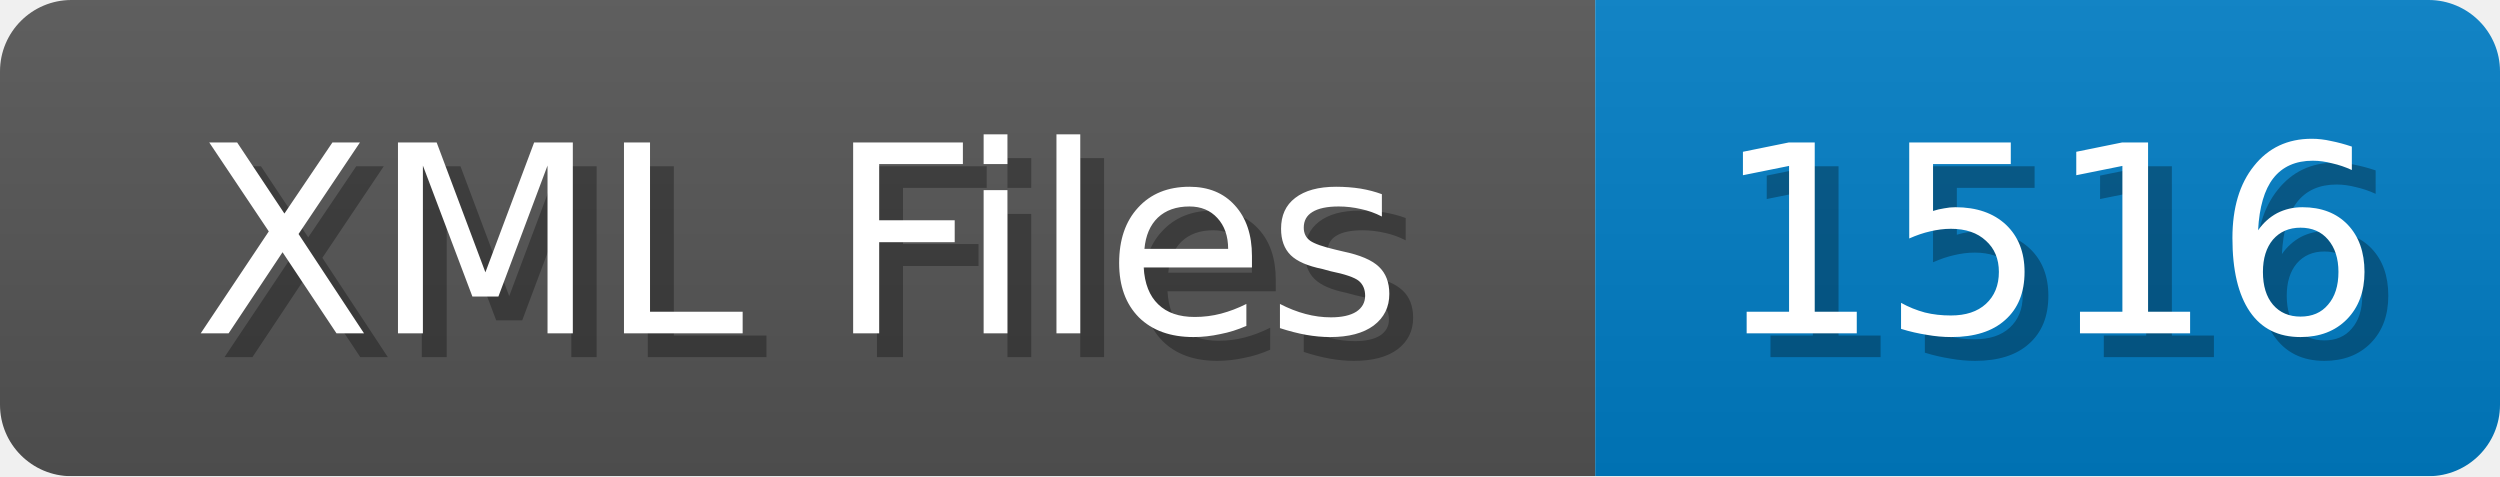
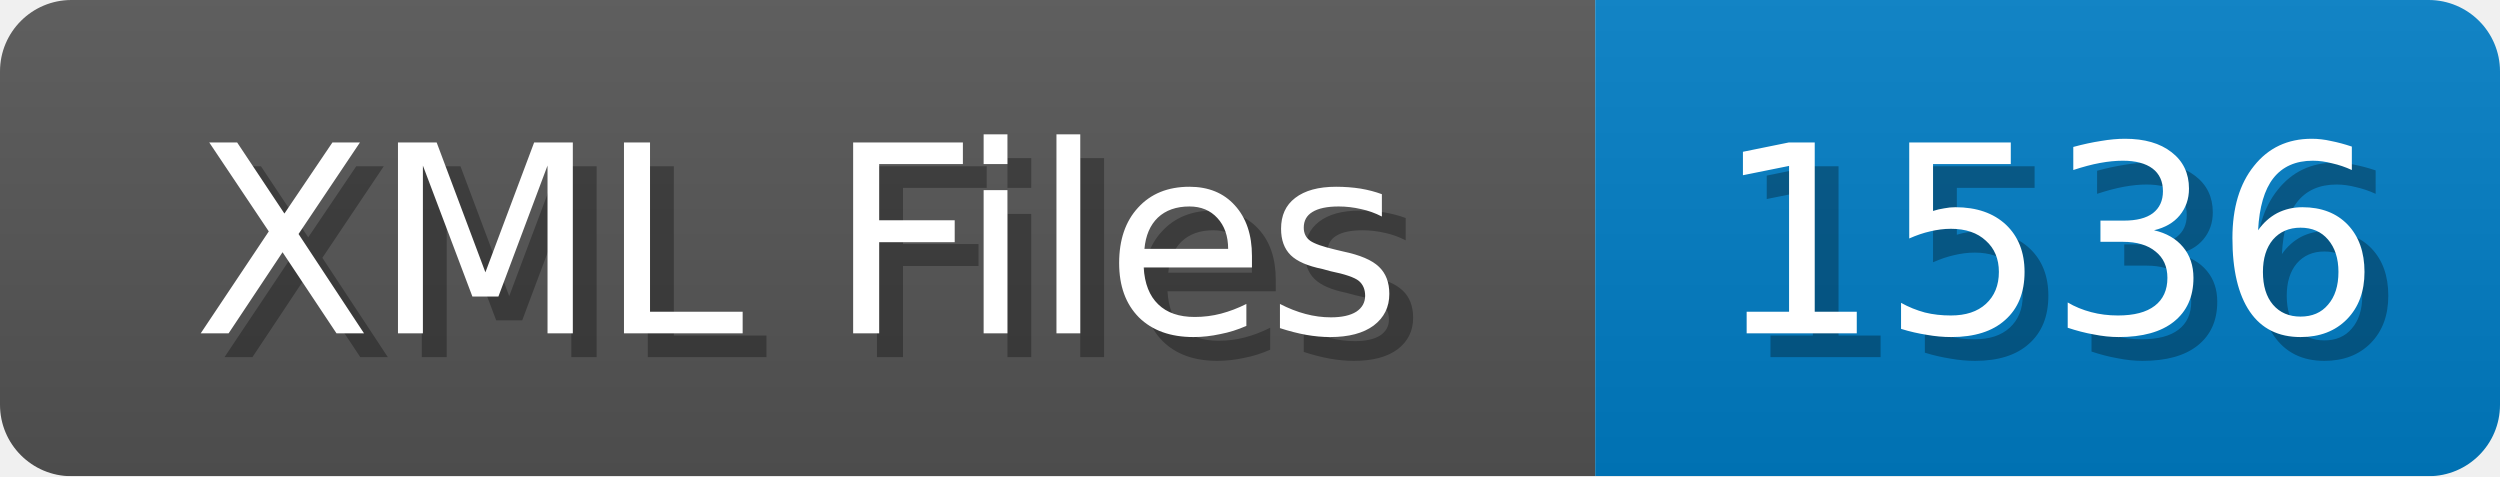
<svg xmlns="http://www.w3.org/2000/svg" width="105" height="20">
  <linearGradient id="b" x2="0" y2="100%">
    <stop offset="0" stop-color="#bbb" stop-opacity=".1" />
    <stop offset="1" stop-opacity=".1" />
  </linearGradient>
  <mask id="anybadge_1">
    <rect width="105" height="20" rx="3" fill="#fff" />
  </mask>
  <g mask="url(#anybadge_1)">
    <path fill="#555" d="M0 0h67v20H0z" />
    <path fill="#007ec6" d="M67 0h38v20H67z" />
    <path fill="url(#b)" d="M0 0h105v20H0z" />
  </g>
  <g fill="#fff" text-anchor="middle" font-family="DejaVu Sans,Verdana,Geneva,sans-serif" font-size="11">
    <text x="34.5" y="15" fill="#010101" fill-opacity=".3">XML Files</text>
    <text x="33.5" y="14">XML Files</text>
  </g>
  <g fill="#fff" text-anchor="middle" font-family="DejaVu Sans,Verdana,Geneva,sans-serif" font-size="11">
-     <text x="87.0" y="15" fill="#010101" fill-opacity=".3">1516</text>
-     <text x="86.0" y="14">1516</text>
+     <text x="87.0" y="15" fill="#010101" fill-opacity=".3">1536</text>
+     <text x="86.0" y="14">1536</text>
  </g>
</svg>
